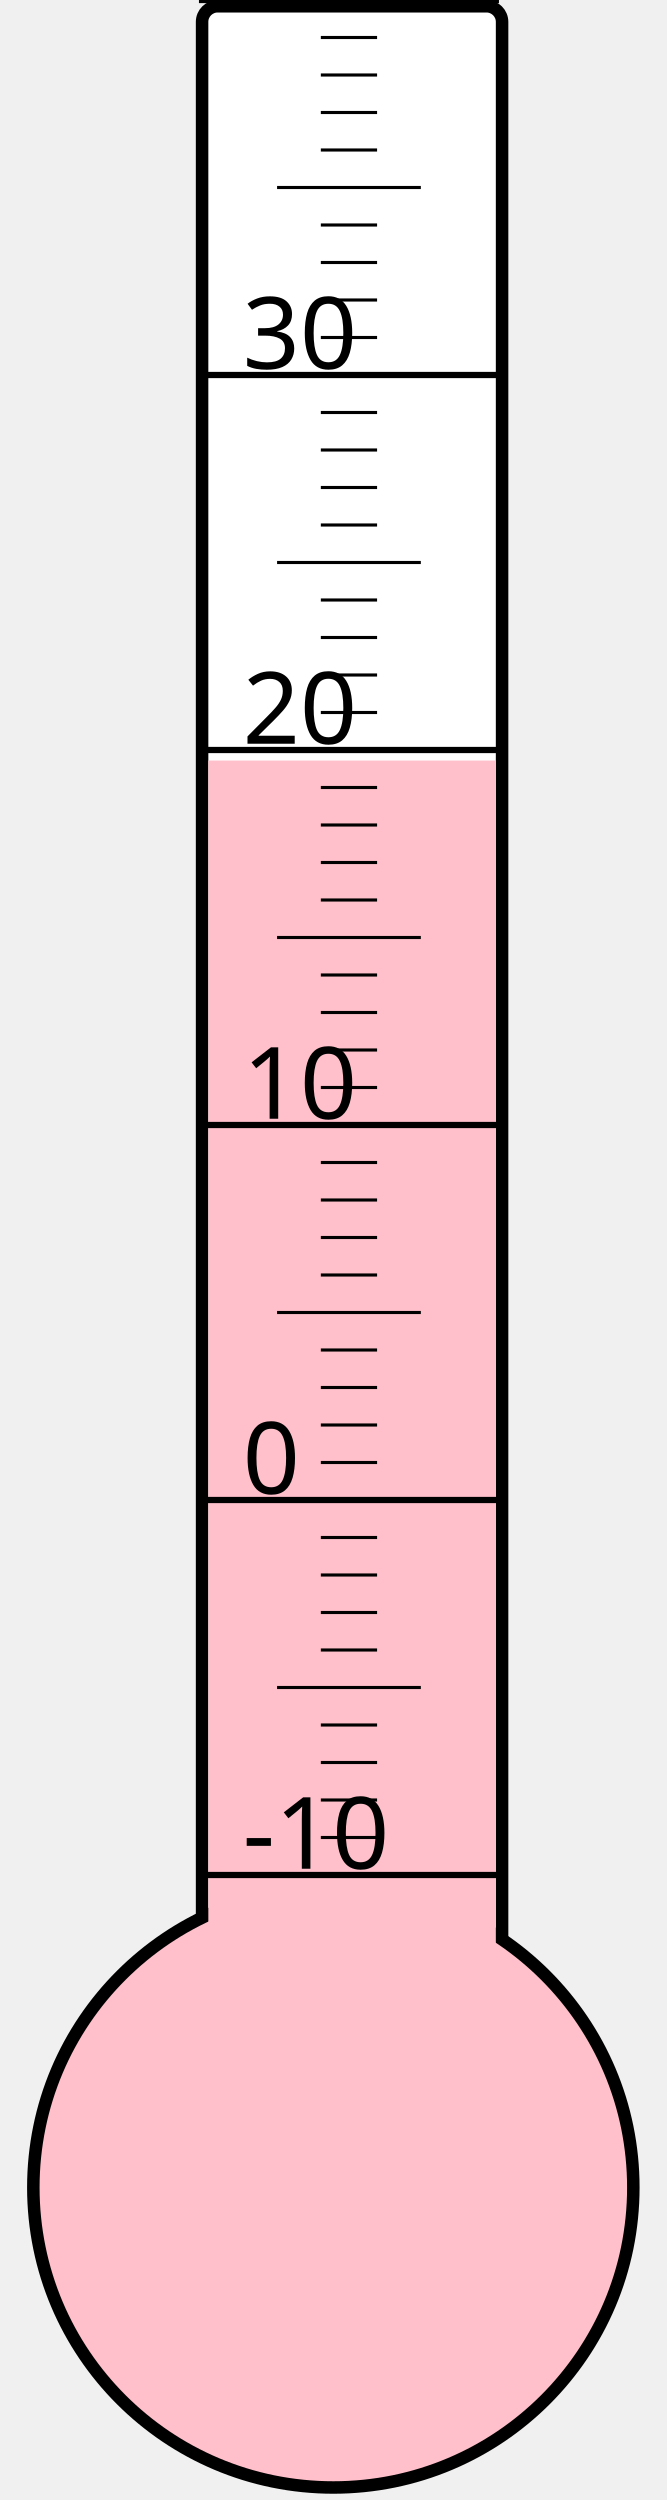
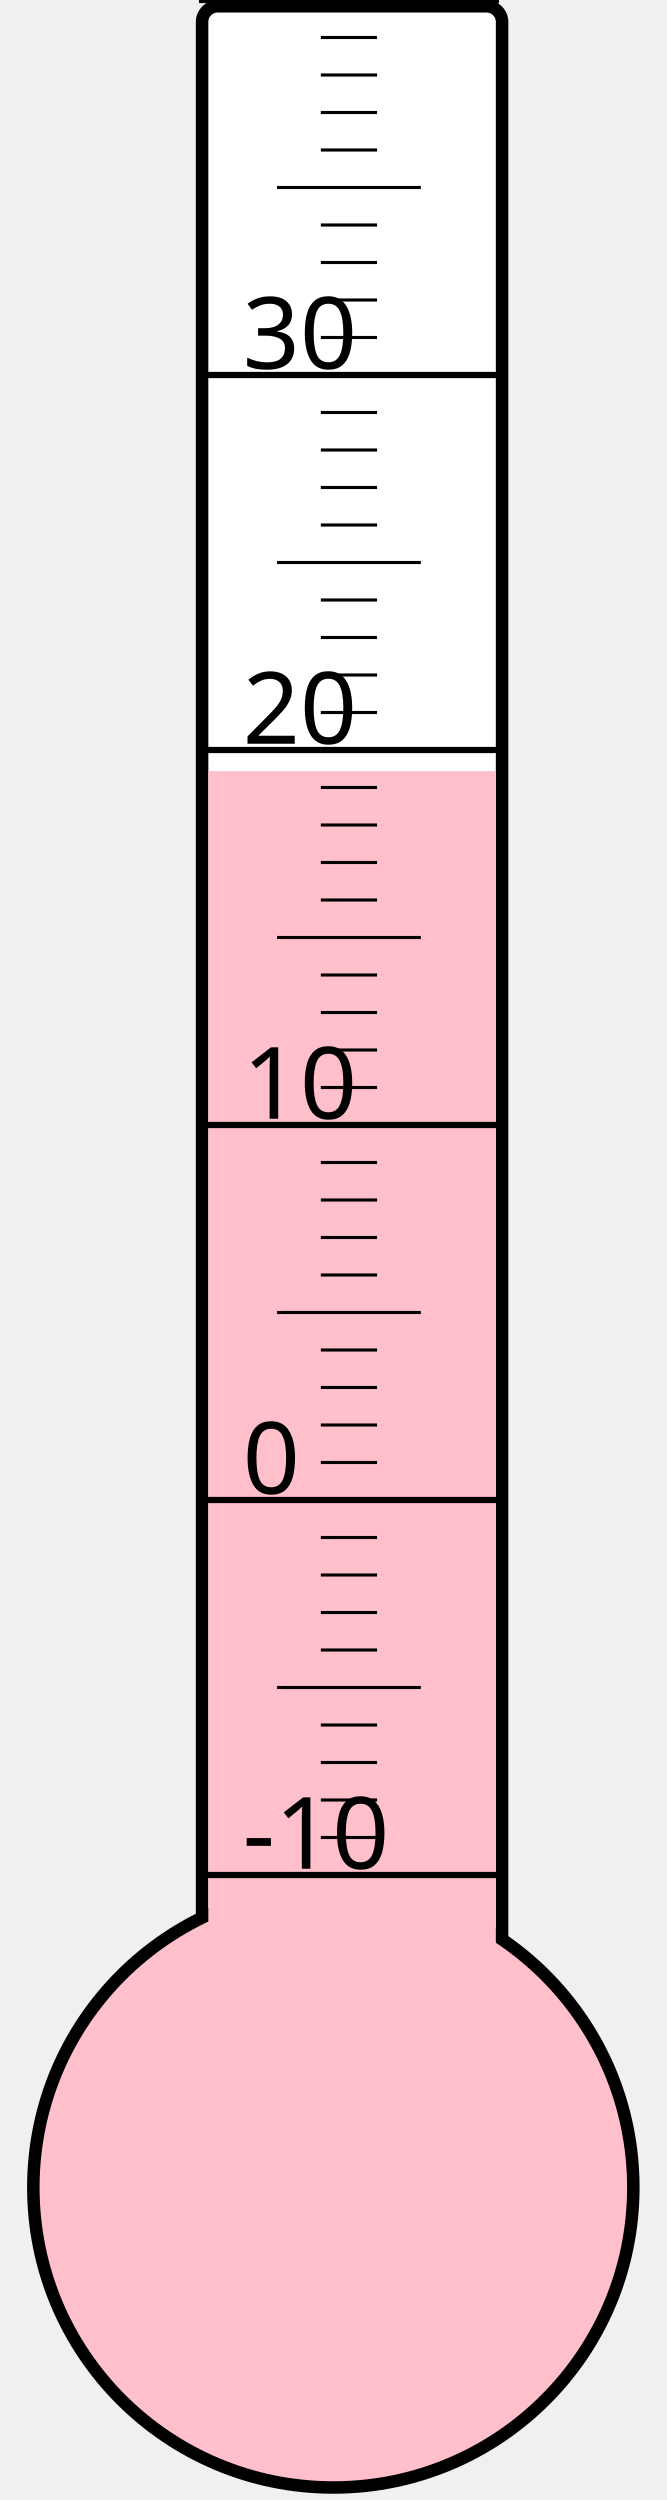
<svg xmlns="http://www.w3.org/2000/svg" width="40px" height="150px" viewBox="0 0 200 800">
  <rect width="200" height="800" x="0" y="0" style="fill: #ffffeb; fill-opacity: 0;" />
  <rect width="96" height="680" x="58" y="2" rx="5" ry="5" style="fill: white; fill-opacity: 1; stroke: black; stroke-width: 4;" />
  <circle cx="100" cy="700" r="96" style="fill: pink; stroke: black; stroke-width: 4;" />
-   <rect width="92" height="456.625" x="60" y="243.375" style="fill: pink; fill-opacity: 1; stroke-width: 0;" />
+   <rect width="92" height="453.25" x="60" y="246.75" style="fill: pink; fill-opacity: 1; stroke-width: 0;" />
  <text x="71" y="598" style="font-family: sans-serif; font-size: 24pt;">-10</text>
  <text x="71" y="478" style="font-family: sans-serif; font-size: 24pt;">0</text>
  <text x="71" y="358" style="font-family: sans-serif; font-size: 24pt;">10</text>
  <text x="71" y="238" style="font-family: sans-serif; font-size: 24pt;">20</text>
  <text x="71" y="118" style="font-family: sans-serif; font-size: 24pt;">30</text>
  <g style="stroke: black;">
    <line x1="57" y1="600" x2="153" y2="600" style="stroke-width: 2;" />
    <line x1="96" y1="588" x2="114" y2="588" style="stroke-width: 1;" />
    <line x1="96" y1="576" x2="114" y2="576" style="stroke-width: 1;" />
    <line x1="96" y1="564" x2="114" y2="564" style="stroke-width: 1;" />
    <line x1="96" y1="552" x2="114" y2="552" style="stroke-width: 1;" />
    <line x1="82" y1="540" x2="128" y2="540" style="stroke-width: 1;" />
    <line x1="96" y1="528" x2="114" y2="528" style="stroke-width: 1;" />
    <line x1="96" y1="516" x2="114" y2="516" style="stroke-width: 1;" />
    <line x1="96" y1="504" x2="114" y2="504" style="stroke-width: 1;" />
    <line x1="96" y1="492" x2="114" y2="492" style="stroke-width: 1;" />
    <line x1="57" y1="480" x2="153" y2="480" style="stroke-width: 2;" />
    <line x1="96" y1="468" x2="114" y2="468" style="stroke-width: 1;" />
    <line x1="96" y1="456" x2="114" y2="456" style="stroke-width: 1;" />
    <line x1="96" y1="444" x2="114" y2="444" style="stroke-width: 1;" />
    <line x1="96" y1="432" x2="114" y2="432" style="stroke-width: 1;" />
    <line x1="82" y1="420" x2="128" y2="420" style="stroke-width: 1;" />
    <line x1="96" y1="408" x2="114" y2="408" style="stroke-width: 1;" />
    <line x1="96" y1="396" x2="114" y2="396" style="stroke-width: 1;" />
    <line x1="96" y1="384" x2="114" y2="384" style="stroke-width: 1;" />
    <line x1="96" y1="372" x2="114" y2="372" style="stroke-width: 1;" />
    <line x1="57" y1="360" x2="153" y2="360" style="stroke-width: 2;" />
    <line x1="96" y1="348" x2="114" y2="348" style="stroke-width: 1;" />
    <line x1="96" y1="336" x2="114" y2="336" style="stroke-width: 1;" />
    <line x1="96" y1="324" x2="114" y2="324" style="stroke-width: 1;" />
    <line x1="96" y1="312" x2="114" y2="312" style="stroke-width: 1;" />
    <line x1="82" y1="300" x2="128" y2="300" style="stroke-width: 1;" />
    <line x1="96" y1="288" x2="114" y2="288" style="stroke-width: 1;" />
    <line x1="96" y1="276" x2="114" y2="276" style="stroke-width: 1;" />
    <line x1="96" y1="264" x2="114" y2="264" style="stroke-width: 1;" />
    <line x1="96" y1="252" x2="114" y2="252" style="stroke-width: 1;" />
    <line x1="57" y1="240" x2="153" y2="240" style="stroke-width: 2;" />
    <line x1="96" y1="228" x2="114" y2="228" style="stroke-width: 1;" />
    <line x1="96" y1="216" x2="114" y2="216" style="stroke-width: 1;" />
    <line x1="96" y1="204" x2="114" y2="204" style="stroke-width: 1;" />
    <line x1="96" y1="192" x2="114" y2="192" style="stroke-width: 1;" />
    <line x1="82" y1="180" x2="128" y2="180" style="stroke-width: 1;" />
    <line x1="96" y1="168" x2="114" y2="168" style="stroke-width: 1;" />
    <line x1="96" y1="156" x2="114" y2="156" style="stroke-width: 1;" />
    <line x1="96" y1="144" x2="114" y2="144" style="stroke-width: 1;" />
    <line x1="96" y1="132" x2="114" y2="132" style="stroke-width: 1;" />
    <line x1="57" y1="120" x2="153" y2="120" style="stroke-width: 2;" />
    <line x1="96" y1="108" x2="114" y2="108" style="stroke-width: 1;" />
    <line x1="96" y1="96" x2="114" y2="96" style="stroke-width: 1;" />
    <line x1="96" y1="84" x2="114" y2="84" style="stroke-width: 1;" />
    <line x1="96" y1="72" x2="114" y2="72" style="stroke-width: 1;" />
    <line x1="82" y1="60" x2="128" y2="60" style="stroke-width: 1;" />
    <line x1="96" y1="48" x2="114" y2="48" style="stroke-width: 1;" />
    <line x1="96" y1="36" x2="114" y2="36" style="stroke-width: 1;" />
    <line x1="96" y1="24" x2="114" y2="24" style="stroke-width: 1;" />
    <line x1="96" y1="12" x2="114" y2="12" style="stroke-width: 1;" />
    <line x1="57" y1="0" x2="153" y2="0" style="stroke-width: 2;" />
  </g>
</svg>
